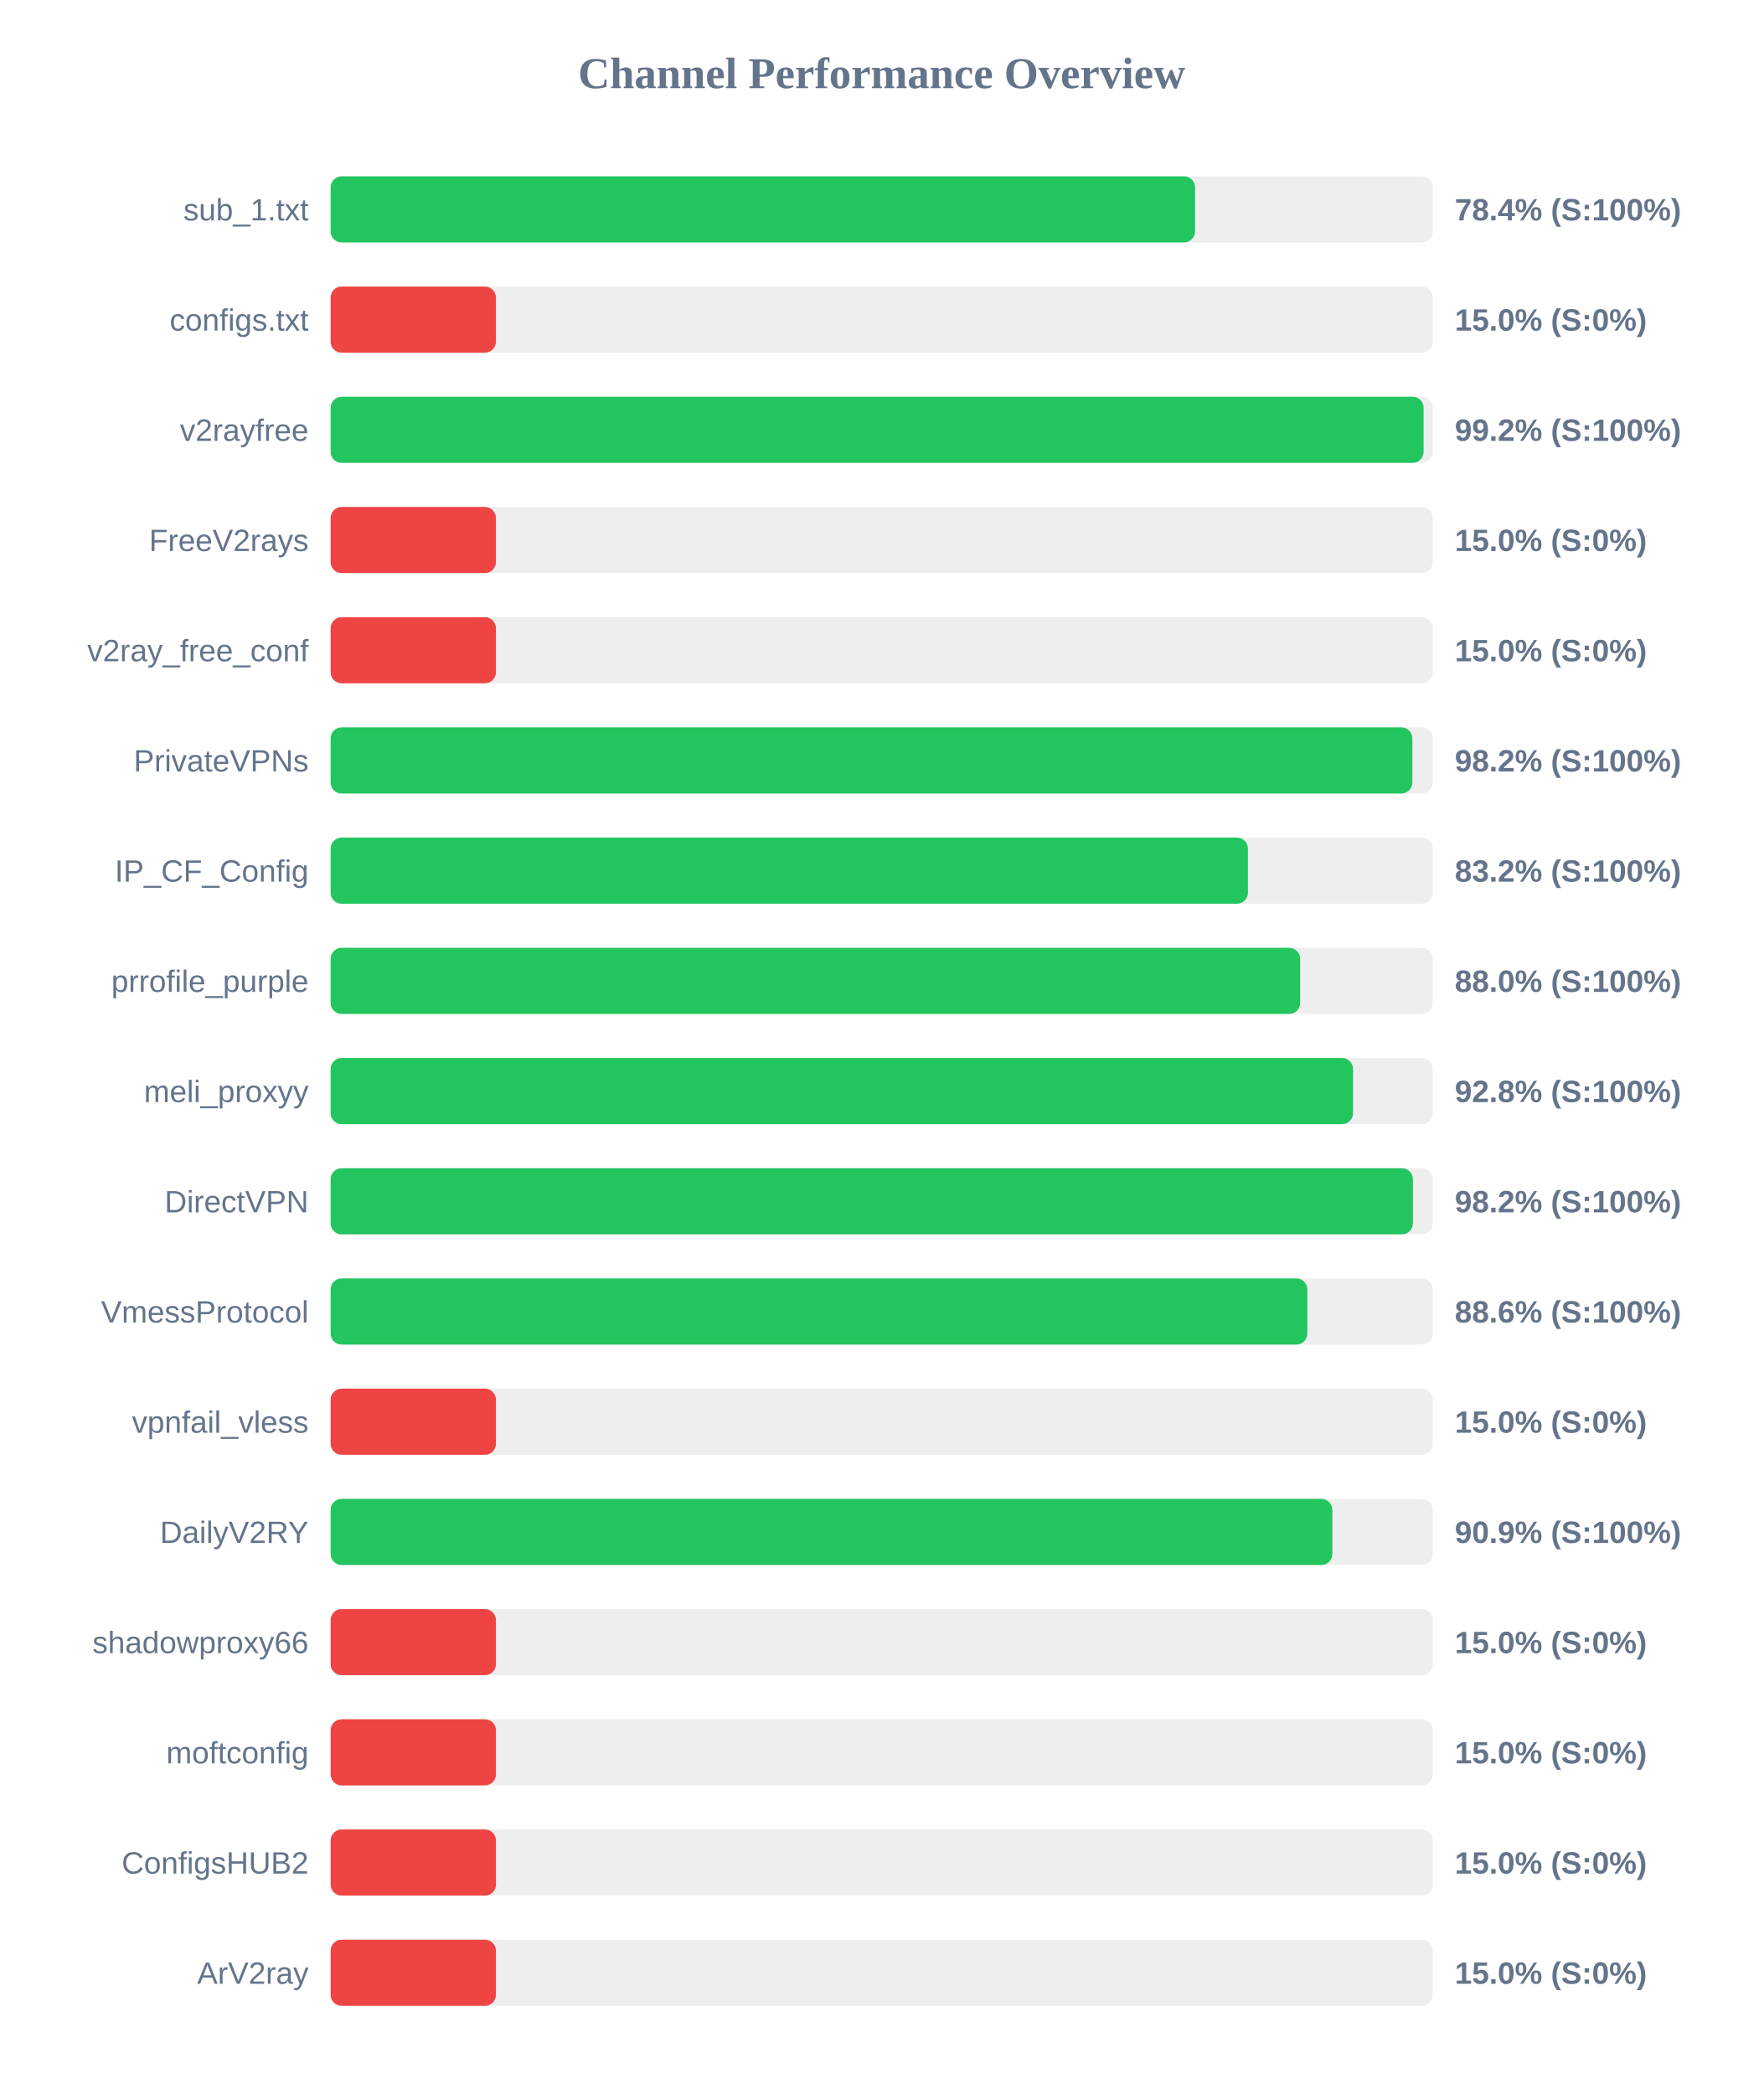
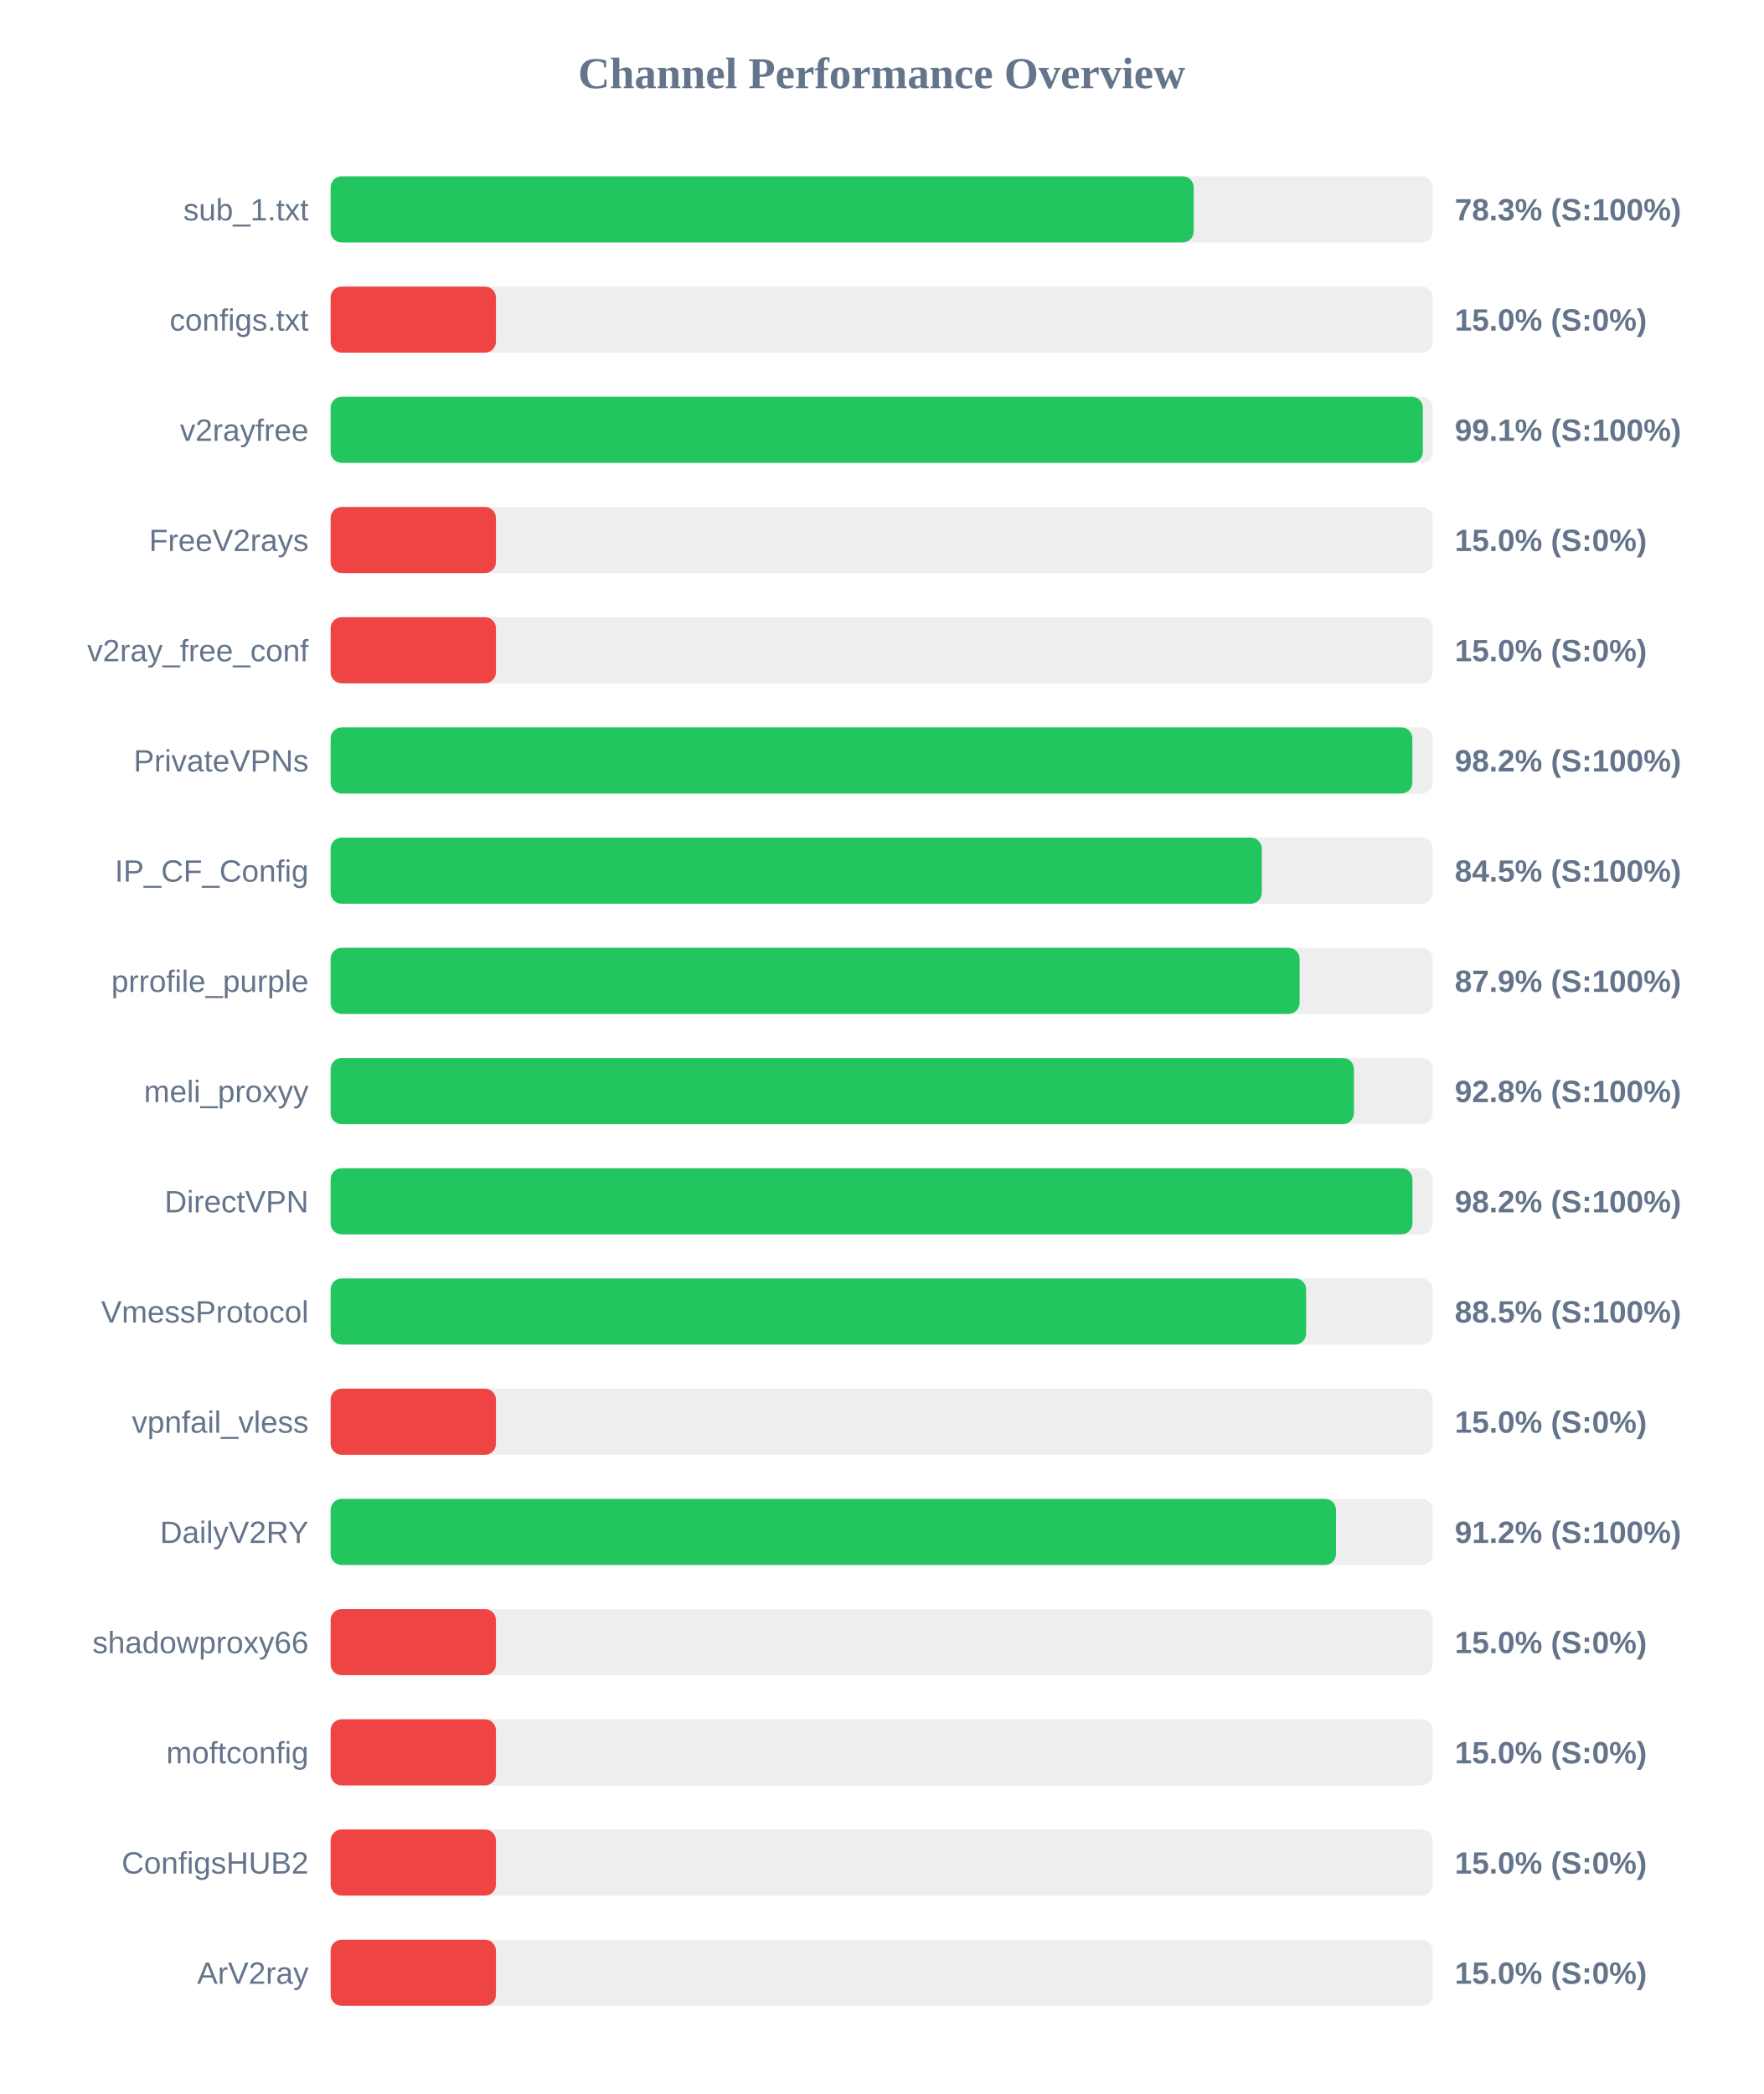
<svg xmlns="http://www.w3.org/2000/svg" width="800" height="950" version="1.1">
  <style>
        .row { font: 14px Arial; fill: #64748b; }
        .score { font: bold 14px Arial; fill: #64748b; }
    </style>
  <text x="400" y="40" text-anchor="middle" font-size="20px" font-weight="bold" fill="#64748b">Channel Performance Overview</text>
  <rect x="150" y="80" width="500" height="30" fill="#eee" rx="5" />
-   <rect x="150" y="80" width="392.15" height="30" fill="#22c55e" rx="5" />
+   <rect x="150" y="80" width="391.55" height="30" fill="#22c55e" rx="5" />
  <text x="140" y="100" text-anchor="end" class="row">sub_1.txt</text>
-   <text x="660" y="100" text-anchor="start" class="score">78.4% (S:100%)</text>
+   <text x="660" y="100" text-anchor="start" class="score">78.3% (S:100%)</text>
  <rect x="150" y="130" width="500" height="30" fill="#eee" rx="5" />
  <rect x="150" y="130" width="75.0" height="30" fill="#ef4444" rx="5" />
  <text x="140" y="150" text-anchor="end" class="row">configs.txt</text>
  <text x="660" y="150" text-anchor="start" class="score">15.0% (S:0%)</text>
  <rect x="150" y="180" width="500" height="30" fill="#eee" rx="5" />
-   <rect x="150" y="180" width="495.85" height="30" fill="#22c55e" rx="5" />
+   <rect x="150" y="180" width="495.5" height="30" fill="#22c55e" rx="5" />
  <text x="140" y="200" text-anchor="end" class="row">v2rayfree</text>
-   <text x="660" y="200" text-anchor="start" class="score">99.2% (S:100%)</text>
+   <text x="660" y="200" text-anchor="start" class="score">99.1% (S:100%)</text>
  <rect x="150" y="230" width="500" height="30" fill="#eee" rx="5" />
  <rect x="150" y="230" width="75.0" height="30" fill="#ef4444" rx="5" />
  <text x="140" y="250" text-anchor="end" class="row">FreeV2rays</text>
  <text x="660" y="250" text-anchor="start" class="score">15.0% (S:0%)</text>
  <rect x="150" y="280" width="500" height="30" fill="#eee" rx="5" />
  <rect x="150" y="280" width="75.0" height="30" fill="#ef4444" rx="5" />
  <text x="140" y="300" text-anchor="end" class="row">v2ray_free_conf</text>
  <text x="660" y="300" text-anchor="start" class="score">15.0% (S:0%)</text>
  <rect x="150" y="330" width="500" height="30" fill="#eee" rx="5" />
  <rect x="150" y="330" width="490.75" height="30" fill="#22c55e" rx="5" />
  <text x="140" y="350" text-anchor="end" class="row">PrivateVPNs</text>
  <text x="660" y="350" text-anchor="start" class="score">98.2% (S:100%)</text>
  <rect x="150" y="380" width="500" height="30" fill="#eee" rx="5" />
-   <rect x="150" y="380" width="416.15" height="30" fill="#22c55e" rx="5" />
+   <rect x="150" y="380" width="422.45" height="30" fill="#22c55e" rx="5" />
  <text x="140" y="400" text-anchor="end" class="row">IP_CF_Config</text>
-   <text x="660" y="400" text-anchor="start" class="score">83.2% (S:100%)</text>
+   <text x="660" y="400" text-anchor="start" class="score">84.5% (S:100%)</text>
  <rect x="150" y="430" width="500" height="30" fill="#eee" rx="5" />
-   <rect x="150" y="430" width="439.85" height="30" fill="#22c55e" rx="5" />
+   <rect x="150" y="430" width="439.6" height="30" fill="#22c55e" rx="5" />
  <text x="140" y="450" text-anchor="end" class="row">prrofile_purple</text>
-   <text x="660" y="450" text-anchor="start" class="score">88.0% (S:100%)</text>
+   <text x="660" y="450" text-anchor="start" class="score">87.9% (S:100%)</text>
  <rect x="150" y="480" width="500" height="30" fill="#eee" rx="5" />
-   <rect x="150" y="480" width="463.85" height="30" fill="#22c55e" rx="5" />
+   <rect x="150" y="480" width="464.25" height="30" fill="#22c55e" rx="5" />
  <text x="140" y="500" text-anchor="end" class="row">meli_proxyy</text>
  <text x="660" y="500" text-anchor="start" class="score">92.8% (S:100%)</text>
  <rect x="150" y="530" width="500" height="30" fill="#eee" rx="5" />
-   <rect x="150" y="530" width="491.0" height="30" fill="#22c55e" rx="5" />
+   <rect x="150" y="530" width="490.8" height="30" fill="#22c55e" rx="5" />
  <text x="140" y="550" text-anchor="end" class="row">DirectVPN</text>
  <text x="660" y="550" text-anchor="start" class="score">98.2% (S:100%)</text>
  <rect x="150" y="580" width="500" height="30" fill="#eee" rx="5" />
-   <rect x="150" y="580" width="443.1" height="30" fill="#22c55e" rx="5" />
+   <rect x="150" y="580" width="442.55" height="30" fill="#22c55e" rx="5" />
  <text x="140" y="600" text-anchor="end" class="row">VmessProtocol</text>
-   <text x="660" y="600" text-anchor="start" class="score">88.6% (S:100%)</text>
+   <text x="660" y="600" text-anchor="start" class="score">88.5% (S:100%)</text>
  <rect x="150" y="630" width="500" height="30" fill="#eee" rx="5" />
  <rect x="150" y="630" width="75.0" height="30" fill="#ef4444" rx="5" />
  <text x="140" y="650" text-anchor="end" class="row">vpnfail_vless</text>
  <text x="660" y="650" text-anchor="start" class="score">15.0% (S:0%)</text>
  <rect x="150" y="680" width="500" height="30" fill="#eee" rx="5" />
-   <rect x="150" y="680" width="454.45" height="30" fill="#22c55e" rx="5" />
+   <rect x="150" y="680" width="456.1" height="30" fill="#22c55e" rx="5" />
  <text x="140" y="700" text-anchor="end" class="row">DailyV2RY</text>
-   <text x="660" y="700" text-anchor="start" class="score">90.9% (S:100%)</text>
+   <text x="660" y="700" text-anchor="start" class="score">91.2% (S:100%)</text>
  <rect x="150" y="730" width="500" height="30" fill="#eee" rx="5" />
  <rect x="150" y="730" width="75.0" height="30" fill="#ef4444" rx="5" />
  <text x="140" y="750" text-anchor="end" class="row">shadowproxy66</text>
  <text x="660" y="750" text-anchor="start" class="score">15.0% (S:0%)</text>
  <rect x="150" y="780" width="500" height="30" fill="#eee" rx="5" />
  <rect x="150" y="780" width="75.0" height="30" fill="#ef4444" rx="5" />
  <text x="140" y="800" text-anchor="end" class="row">moftconfig</text>
  <text x="660" y="800" text-anchor="start" class="score">15.0% (S:0%)</text>
  <rect x="150" y="830" width="500" height="30" fill="#eee" rx="5" />
  <rect x="150" y="830" width="75.0" height="30" fill="#ef4444" rx="5" />
  <text x="140" y="850" text-anchor="end" class="row">ConfigsHUB2</text>
  <text x="660" y="850" text-anchor="start" class="score">15.0% (S:0%)</text>
  <rect x="150" y="880" width="500" height="30" fill="#eee" rx="5" />
  <rect x="150" y="880" width="75.0" height="30" fill="#ef4444" rx="5" />
  <text x="140" y="900" text-anchor="end" class="row">ArV2ray</text>
  <text x="660" y="900" text-anchor="start" class="score">15.0% (S:0%)</text>
</svg>
